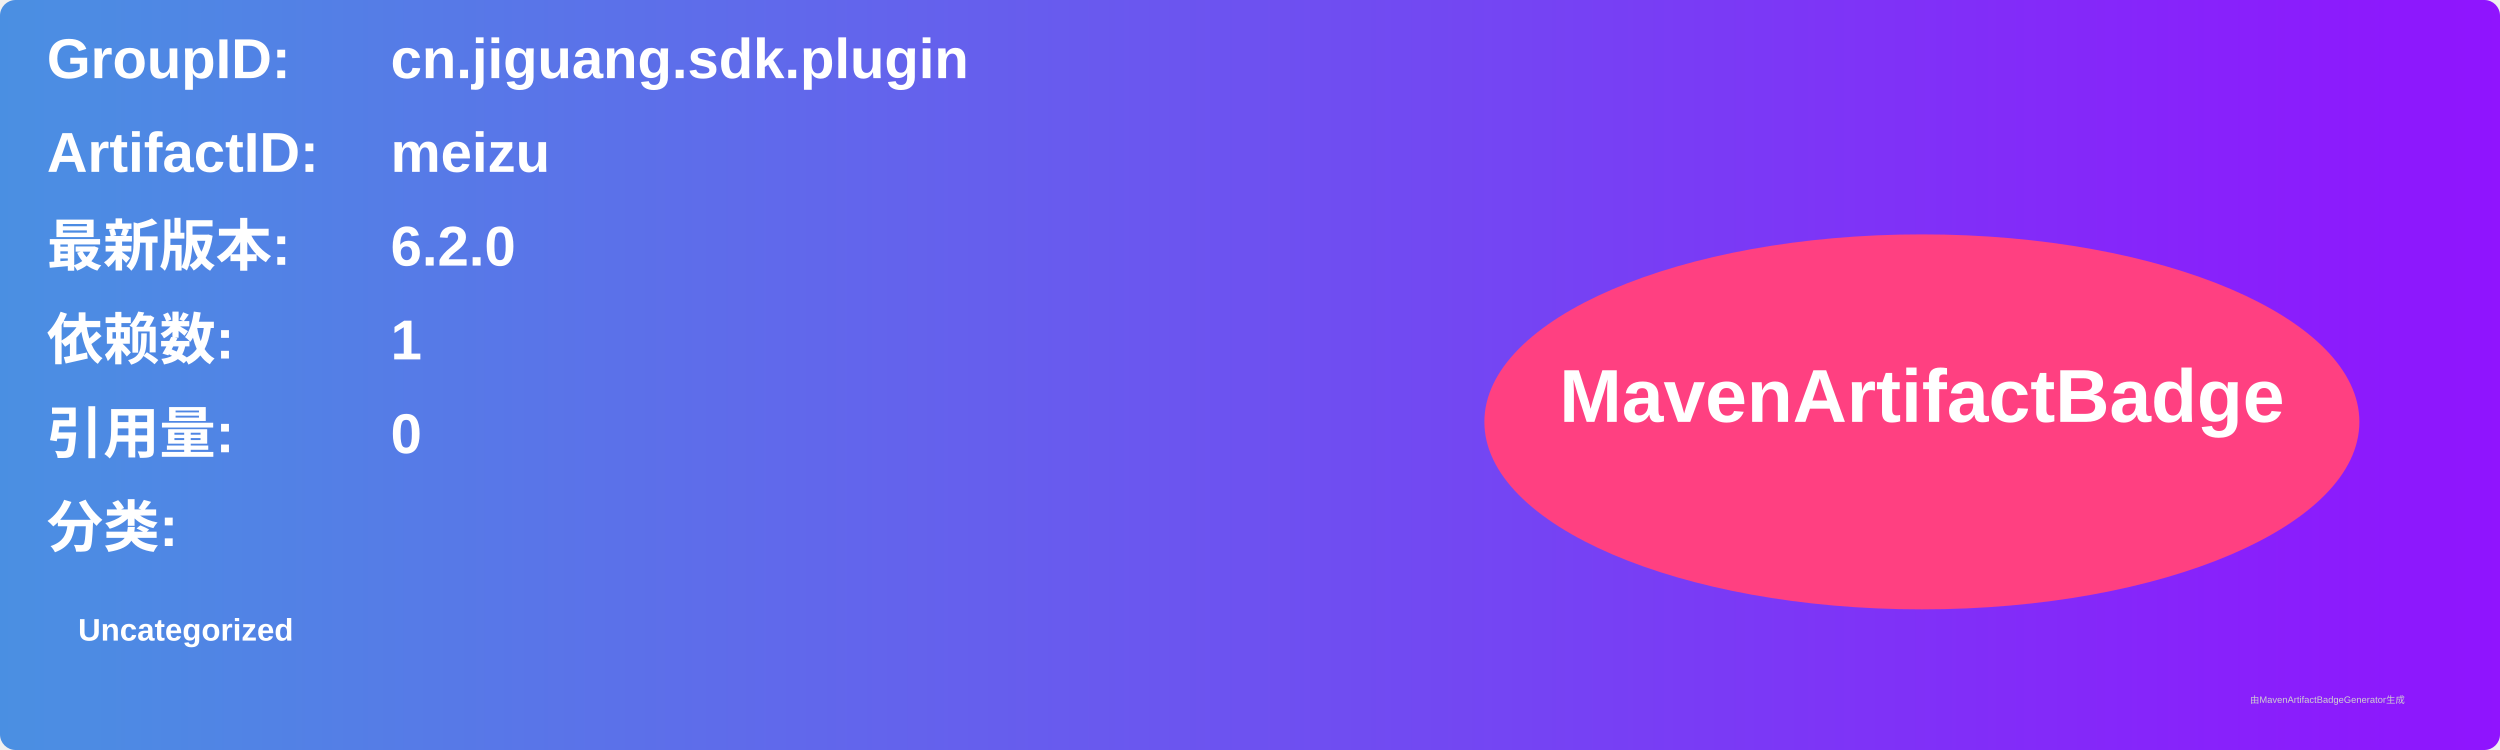
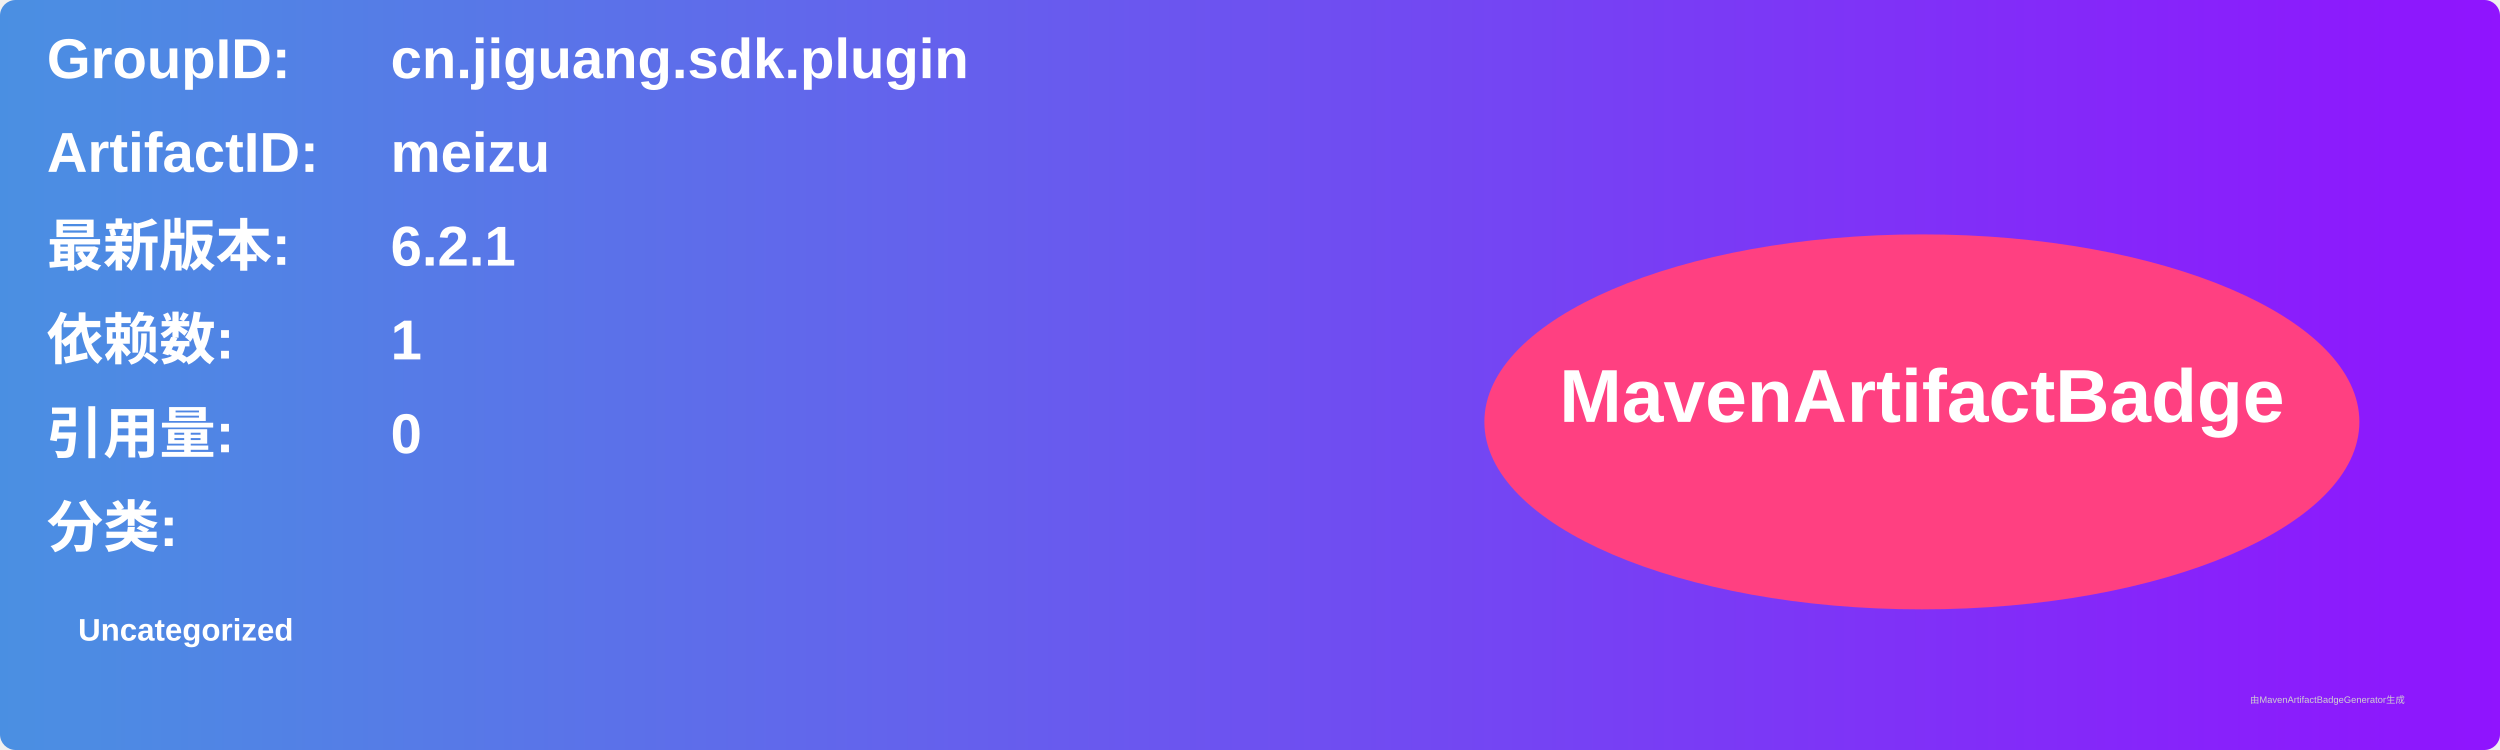
<svg xmlns="http://www.w3.org/2000/svg" width="800" height="240" viewBox="0 0 800 240">
  <linearGradient id="grad" x1="0%" y1="0%" x2="100%" y2="0%">
    <stop offset="0%" stop-color="#4a90e2" />
    <stop offset="100%" stop-color="#9013fe" />
  </linearGradient>
  <rect width="100%" height="100%" rx="5" ry="5" fill="url(#grad)" />
  <g transform="translate(15, 15)">
    <text x="0" y="10" font-family="Arial" font-size="18" fill="white" font-weight="bold" width="260">GroupID:</text>
    <text x="110" y="10" font-family="Arial" font-size="18" fill="white" font-weight="bold" width="460">cn.jiguang.sdk.plugin</text>
    <text x="0" y="40" font-family="Arial" font-size="18" fill="white" font-weight="bold" width="260">ArtifactID:</text>
    <text x="110" y="40" font-family="Arial" font-size="18" fill="white" font-weight="bold" width="460">meizu</text>
    <text x="0" y="70" font-family="Arial" font-size="18" fill="white" font-weight="bold">最新版本:</text>
    <text x="110" y="70" font-family="Arial" font-size="18" fill="white" font-weight="bold">
-       <tspan font-weight="bold">6.2.0</tspan>
+       <tspan font-weight="bold">6.2.1</tspan>
    </text>
    <text x="0" y="100" font-family="Arial" font-size="18" fill="white" font-weight="bold">依赖数: </text>
    <text x="110" y="100" font-family="Arial" font-size="18" fill="white">
      <tspan font-weight="bold">1</tspan>
    </text>
    <text x="0" y="130" font-family="Arial" font-size="18" fill="white" font-weight="bold">引用量: </text>
    <text x="110" y="130" font-family="Arial" font-size="18" fill="white">
      <tspan font-weight="bold">0</tspan>
    </text>
    <text x="0" y="160" font-family="Arial" font-size="18" fill="white" font-weight="bold">分类:</text>
    <text x="10" y="190" font-family="Arial" font-size="10" fill="white">
      <tspan font-weight="bold">Uncategorized</tspan>
    </text>
    <ellipse cx="600" cy="120" rx="140" ry="60" fill="#ff4081" />
    <text x="600" y="120" text-anchor="middle" font-family="Arial" font-size="24" fill="white" font-weight="bold">MavenArtifactBadge</text>
  </g>
  <text x="720" y="225" font-family="Arial" font-size="3" fill="#d0d0d0">由MavenArtifactBadgeGenerator生成</text>
</svg>
